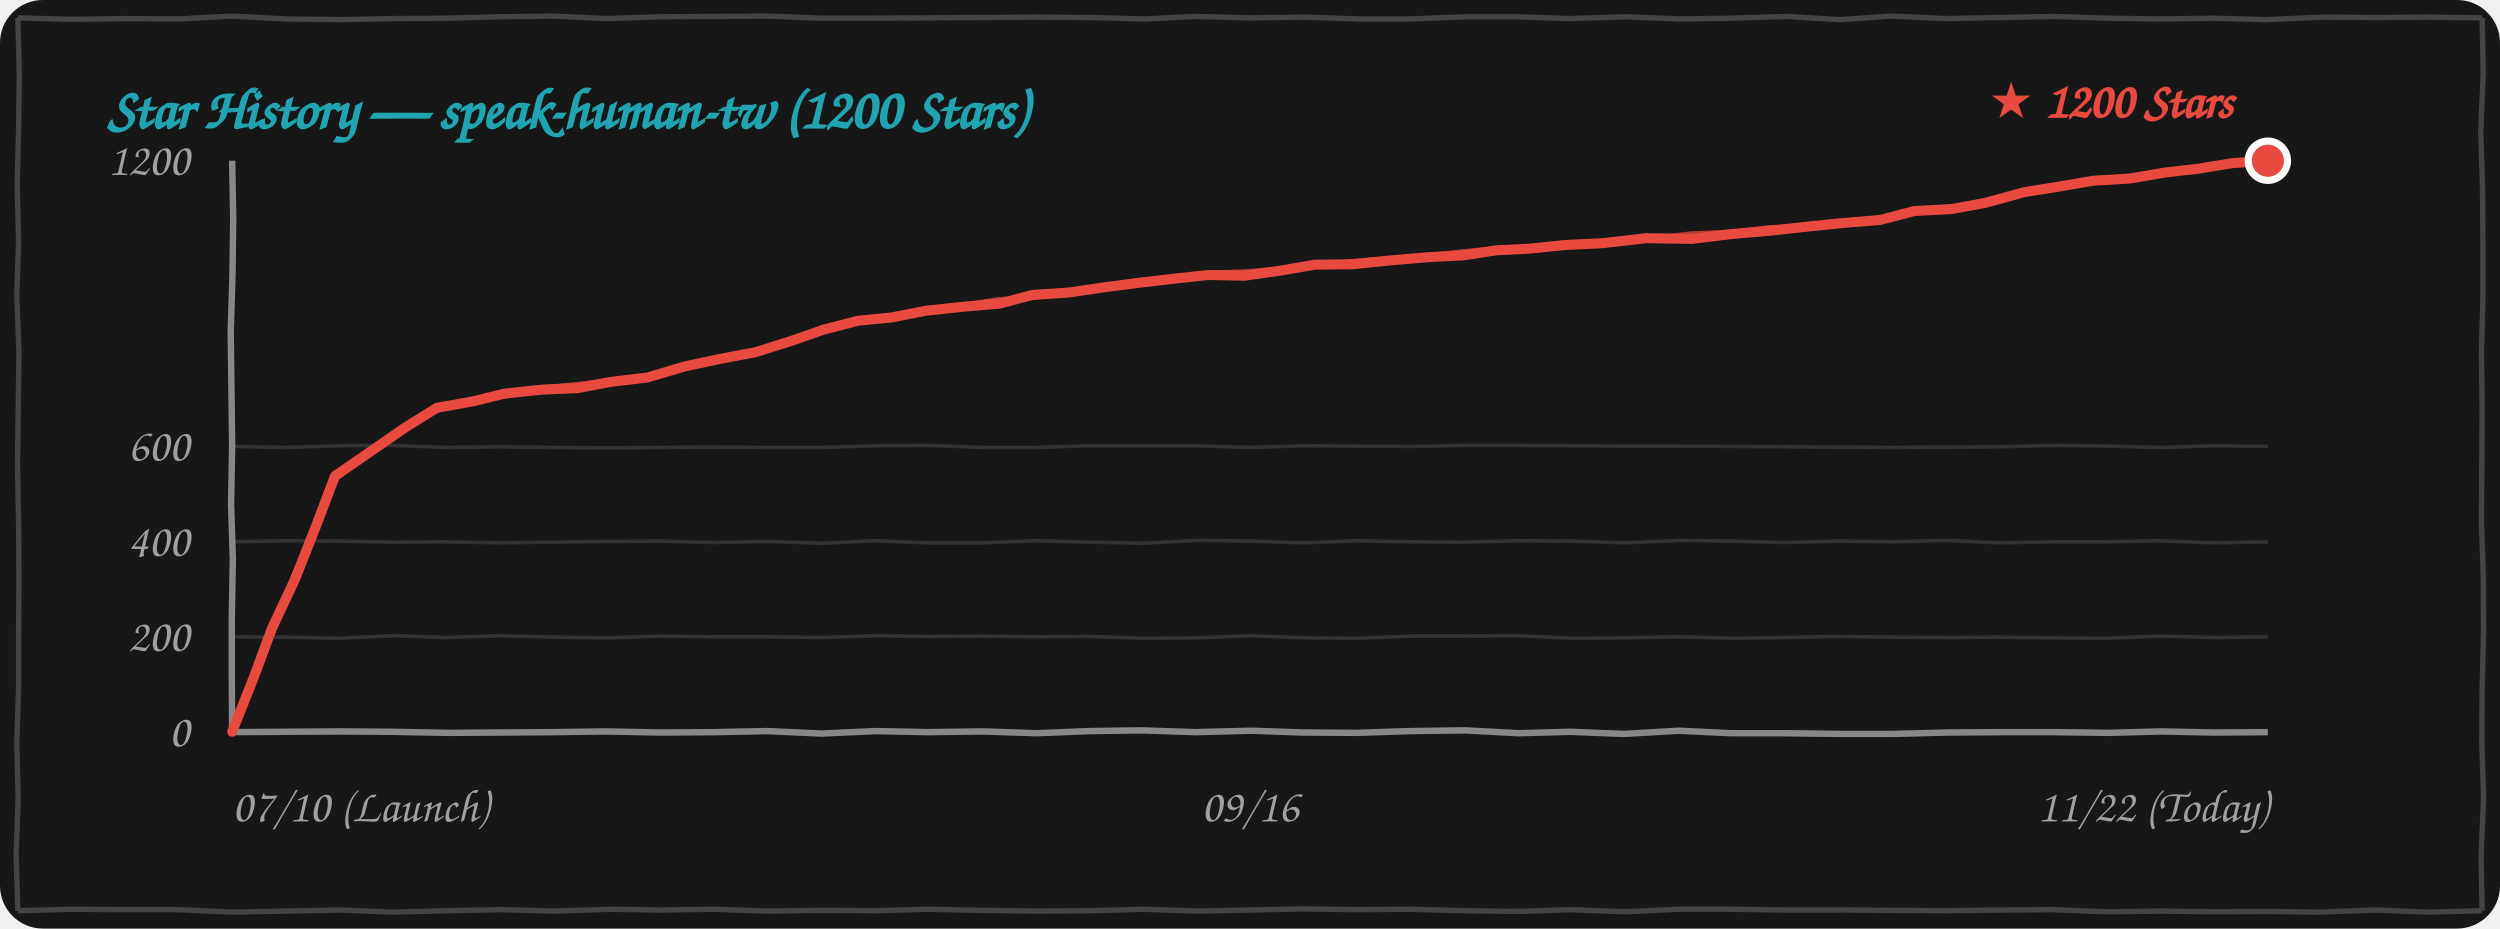
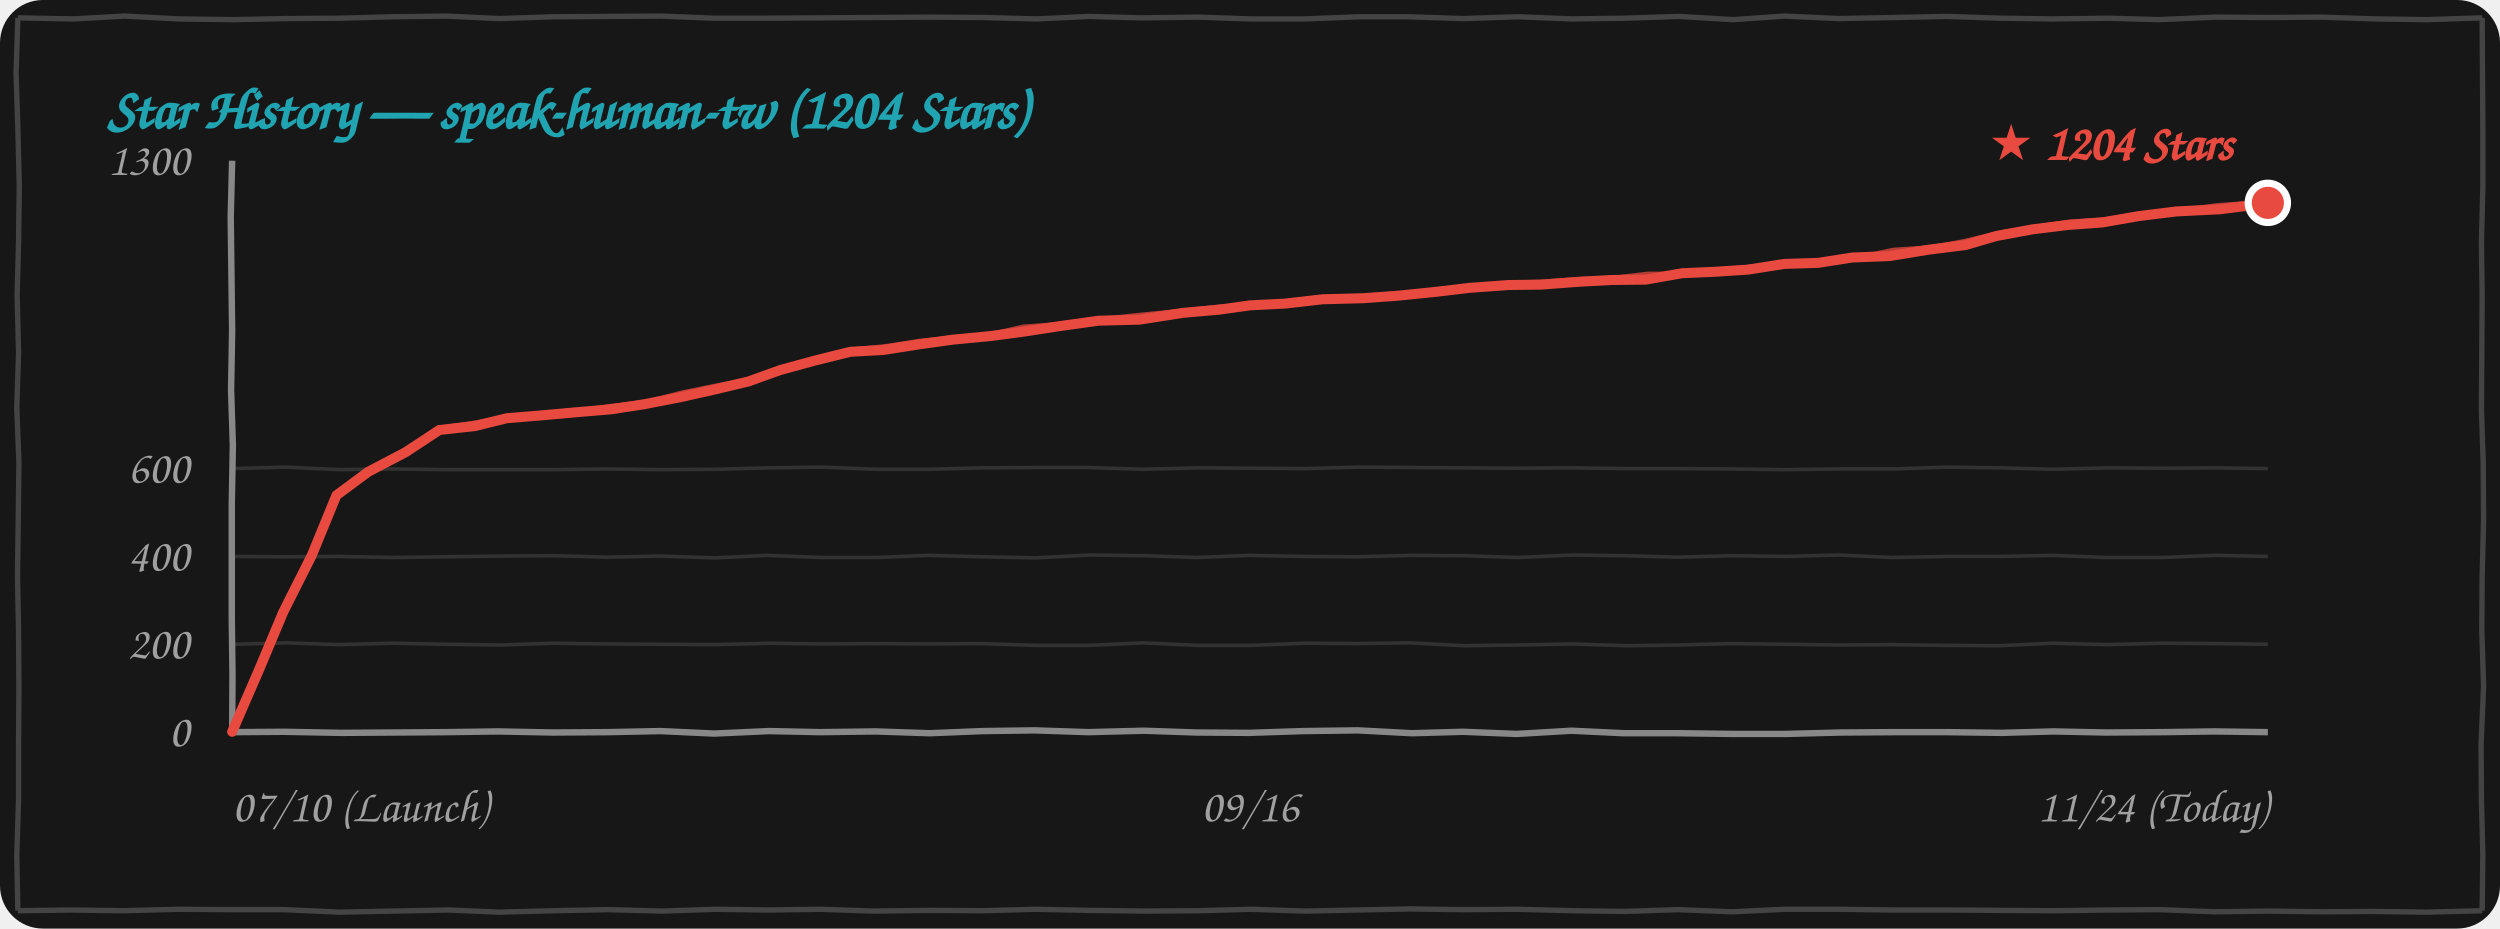
<svg xmlns="http://www.w3.org/2000/svg" width="100%" height="260" viewBox="0 0 700 260" fill="none">
  <style>
    .bg { fill: #171717; }
    .border-line { stroke: #444444; stroke-width: 1.5; fill: none; }
    .grid-line { stroke: rgba(255, 255, 255, 0.12); stroke-width: 1; fill: none; }
    .axis-line { stroke: #888888; stroke-width: 1.8; fill: none; }
    .text-font { font-family: "Comic Sans MS", "Chalkboard SE", "Comic Neue", "Caveat", cursive, sans-serif; }
    .text-muted { fill: #A0A0A0; font-size: 13px; }
    .text-title { fill: #21A4B1; font-size: 16px; font-weight: bold; }
    .text-tag { fill: #E94A3F; font-size: 14px; font-weight: bold; }
    .curve-main { stroke: #E94A3F; stroke-width: 2.8; fill: none; stroke-linecap: round; stroke-linejoin: round; }
    .curve-sub { stroke: #E94A3F; stroke-width: 1.5; opacity: 0.75; fill: none; stroke-linecap: round; stroke-linejoin: round; }

    @media (prefers-color-scheme: light) {
      .bg { fill: #FDFDFD; }
      .border-line { stroke: #222222; }
      .grid-line { stroke: rgba(0, 0, 0, 0.1); }
      .axis-line { stroke: #333333; }
      .text-muted { fill: #555555; }
    }
  </style>
  <rect width="700" height="260" rx="12" class="bg" />
-   <path d="M 5.0,5.0 L 19.9,5.4 L 35.1,5.2 L 50.4,5.3 L 64.9,4.5 L 79.9,5.3 L 95.4,5.5 L 109.9,5.2 L 125.0,5.1 L 139.7,4.7 L 154.9,4.5 L 169.8,5.2 L 184.9,4.7 L 200.0,4.6 L 215.1,4.5 L 229.9,5.1 L 244.5,5.1 L 259.6,5.0 L 274.6,4.9 L 289.7,4.8 L 305.3,4.9 L 320.3,5.3 L 334.8,4.6 L 349.5,5.0 L 365.5,4.8 L 380.2,5.3 L 395.2,5.3 L 410.4,4.7 L 424.5,4.7 L 439.6,5.2 L 455.1,4.7 L 470.2,5.3 L 484.7,5.1 L 500.2,4.6 L 515.3,5.5 L 529.6,4.5 L 544.8,5.2 L 560.5,4.9 L 575.2,4.6 L 590.2,5.1 L 604.6,5.3 L 620.4,5.1 L 634.6,5.5 L 650.3,4.8 L 664.9,4.9 L 680.0,4.8 L 695.0,5.0 M 695.0,5.0 L 695.3,20.9 L 694.6,36.7 L 695.1,52.2 L 695.2,67.4 L 695.2,83.6 L 694.8,99.1 L 695.0,114.4 L 694.9,130.2 L 694.8,146.0 L 695.3,160.8 L 695.4,176.6 L 695.0,192.6 L 694.9,207.7 L 695.4,223.4 L 694.7,239.7 L 695.0,255.0 M 695.0,255.0 L 679.8,255.4 L 665.2,254.8 L 649.5,255.4 L 634.6,255.2 L 620.0,255.3 L 605.2,255.1 L 590.0,255.3 L 574.6,254.7 L 560.2,254.8 L 545.1,255.0 L 530.0,254.9 L 515.2,254.8 L 500.2,254.8 L 484.8,254.6 L 469.7,254.6 L 455.0,255.3 L 439.7,254.7 L 425.0,255.2 L 410.5,255.0 L 394.8,254.6 L 379.7,254.7 L 364.7,254.5 L 350.0,254.8 L 335.5,255.1 L 320.2,254.6 L 305.4,255.0 L 290.4,255.1 L 275.0,254.9 L 259.7,254.6 L 245.4,255.0 L 230.3,254.9 L 214.6,255.1 L 199.6,254.6 L 185.1,254.8 L 170.5,254.6 L 155.3,255.1 L 140.3,254.7 L 125.0,255.0 L 109.9,255.4 L 95.5,254.8 L 80.1,255.1 L 65.2,255.4 L 49.7,254.7 L 35.2,254.7 L 19.7,254.6 L 5.0,255.0 M 5.0,255.0 L 4.5,239.3 L 5.1,223.5 L 4.7,208.3 L 5.2,192.5 L 5.2,177.3 L 5.3,161.4 L 5.2,146.1 L 4.9,130.0 L 5.1,114.8 L 5.3,98.3 L 4.7,82.9 L 5.2,67.6 L 4.8,51.5 L 5.2,36.4 L 5.4,20.6 L 5.0,5.0" class="border-line" />
-   <text x="30" y="36" class="text-font text-title">Star History — speak-human-tw (1200 Stars)</text>
-   <path d="M 65.0,178.3 L 79.7,178.4 L 94.8,178.7 L 110.3,178.0 L 124.8,178.5 L 139.8,178.0 L 155.3,178.4 L 170.0,178.6 L 185.2,178.1 L 199.7,178.3 L 214.9,178.3 L 230.2,178.5 L 245.4,178.0 L 259.9,178.2 L 275.3,178.1 L 289.8,178.3 L 304.9,178.2 L 319.8,178.7 L 335.0,178.6 L 350.0,178.0 L 365.4,178.6 L 380.4,178.7 L 395.3,178.1 L 410.0,178.1 L 424.9,178.0 L 439.9,178.7 L 454.8,178.6 L 470.0,178.3 L 485.4,178.7 L 500.0,178.5 L 514.7,178.2 L 530.4,178.4 L 545.0,178.5 L 559.6,178.4 L 575.0,178.6 L 589.7,178.7 L 604.7,178.1 L 620.1,178.5 L 635.0,178.3" class="grid-line" />
-   <path d="M 65.0,151.7 L 79.8,151.4 L 95.3,151.5 L 110.1,151.8 L 124.9,151.7 L 140.0,152.0 L 154.8,151.8 L 169.8,151.6 L 185.1,151.5 L 199.9,151.9 L 214.7,151.6 L 230.4,152.1 L 244.7,151.4 L 259.8,152.0 L 275.3,152.0 L 289.9,151.4 L 305.3,151.8 L 320.1,152.1 L 335.1,151.3 L 350.3,151.5 L 365.1,152.0 L 379.7,151.4 L 394.7,151.7 L 409.8,151.8 L 425.2,151.4 L 440.1,151.5 L 455.0,152.0 L 470.3,151.3 L 484.9,151.5 L 499.6,151.9 L 515.1,151.5 L 530.2,151.7 L 544.9,151.3 L 559.7,152.0 L 575.3,151.7 L 590.3,151.7 L 604.7,151.4 L 619.8,152.0 L 635.0,151.7" class="grid-line" />
-   <path d="M 65.0,125.0 L 80.2,125.3 L 95.3,124.8 L 109.8,124.7 L 125.2,125.3 L 139.9,125.1 L 154.7,125.3 L 170.3,125.4 L 185.2,125.3 L 199.6,125.2 L 214.9,125.3 L 230.2,125.3 L 245.2,124.8 L 260.2,124.7 L 275.3,125.3 L 289.8,125.3 L 305.0,124.8 L 320.2,124.8 L 334.6,124.8 L 349.9,125.3 L 365.4,124.8 L 380.1,124.9 L 395.4,125.0 L 410.4,124.7 L 425.4,124.7 L 440.4,124.8 L 454.7,124.9 L 470.2,124.9 L 485.1,125.0 L 499.9,125.1 L 514.8,125.2 L 529.6,125.3 L 545.0,125.2 L 560.2,125.1 L 574.9,124.7 L 590.1,124.9 L 604.9,125.3 L 620.2,124.8 L 635.0,125.0" class="grid-line" />
-   <path d="M 65.0,205.0 L 79.8,204.9 L 94.9,204.8 L 109.6,204.9 L 125.4,205.2 L 140.4,205.1 L 154.8,205.0 L 169.5,204.8 L 184.9,205.1 L 200.2,205.0 L 214.9,204.7 L 230.0,205.4 L 245.3,204.7 L 259.6,205.0 L 275.1,204.8 L 290.3,205.3 L 305.2,204.7 L 319.7,204.5 L 334.7,205.0 L 350.3,204.6 L 364.9,205.1 L 379.7,205.2 L 395.0,204.7 L 410.2,204.5 L 425.3,205.3 L 439.6,204.9 L 454.7,205.5 L 470.0,204.6 L 484.7,205.3 L 500.0,205.3 L 515.2,205.5 L 530.1,205.5 L 545.4,205.1 L 560.2,205.0 L 575.3,205.0 L 590.4,205.2 L 605.0,204.8 L 619.7,205.1 L 635.0,205.0" class="axis-line" />
-   <path d="M 65.0,45.0 L 65.3,61.0 L 65.1,76.8 L 64.6,92.8 L 64.8,108.8 L 65.0,124.6 L 64.7,141.2 L 65.2,156.6 L 64.9,173.0 L 64.9,188.7 L 65.0,205.0" class="axis-line" />
+   <path d="M 5.0,5.0 L 20.4,5.3 L 34.9,4.5 L 49.9,5.3 L 65.4,5.5 L 79.9,5.2 L 95.0,5.1 L 109.7,4.7 L 124.9,4.5 L 139.8,5.2 L 154.9,4.7 L 170.0,4.6 L 185.1,4.5 L 199.9,5.1 L 214.5,5.1 L 229.6,5.0 L 244.6,4.9 L 259.7,4.8 L 275.3,4.9 L 290.3,5.3 L 304.8,4.6 L 319.5,5.0 L 335.5,4.8 L 350.2,5.3 L 365.2,5.3 L 380.4,4.7 L 394.5,4.7 L 409.6,5.2 L 425.1,4.7 L 440.2,5.3 L 454.7,5.1 L 470.2,4.6 L 485.3,5.5 L 499.6,4.5 L 514.8,5.2 L 530.5,4.9 L 545.2,4.6 L 560.2,5.1 L 574.6,5.3 L 590.4,5.1 L 604.6,5.5 L 620.3,4.8 L 634.9,4.9 L 650.0,4.8 L 665.3,5.3 L 679.6,5.5 L 695.0,5.0 M 695.0,5.0 L 695.1,21.0 L 695.2,36.2 L 695.2,52.3 L 694.8,67.8 L 695.0,83.1 L 694.9,99.0 L 694.8,114.7 L 695.3,129.6 L 695.4,145.4 L 695.0,161.4 L 694.9,176.4 L 695.4,192.2 L 694.7,208.4 L 694.8,224.1 L 695.2,239.2 L 695.0,255.0 M 695.0,255.0 L 679.5,255.4 L 664.6,255.2 L 650.0,255.3 L 635.2,255.1 L 620.0,255.3 L 604.6,254.7 L 590.2,254.8 L 575.1,255.0 L 560.0,254.9 L 545.2,254.8 L 530.2,254.8 L 514.8,254.6 L 499.7,254.6 L 485.0,255.3 L 469.7,254.7 L 455.0,255.2 L 440.5,255.0 L 424.8,254.6 L 409.7,254.7 L 394.7,254.5 L 380.0,254.8 L 365.5,255.1 L 350.2,254.6 L 335.4,255.0 L 320.4,255.1 L 305.0,254.9 L 289.7,254.6 L 275.4,255.0 L 260.3,254.9 L 244.6,255.1 L 229.6,254.6 L 215.1,254.8 L 200.5,254.6 L 185.3,255.1 L 170.3,254.7 L 155.0,255.0 L 139.9,255.4 L 125.5,254.8 L 110.1,255.1 L 95.2,255.4 L 79.7,254.7 L 65.2,254.7 L 49.7,254.6 L 34.5,255.0 L 20.1,254.8 L 5.0,255.0 M 5.0,255.0 L 4.7,239.6 L 5.2,223.7 L 5.2,208.5 L 5.3,192.6 L 5.2,177.3 L 4.9,161.3 L 5.1,146.0 L 5.3,129.6 L 4.7,114.2 L 5.2,98.8 L 4.8,82.7 L 5.2,67.7 L 5.4,51.9 L 5.0,35.8 L 4.5,20.6 L 5.0,5.0" class="border-line" />
+   <text x="30" y="36" class="text-font text-title">Star History — speak-human-tw (1204 Stars)</text>
+   <path d="M 65.0,180.4 L 80.3,180.0 L 94.8,180.5 L 109.8,180.1 L 125.3,180.4 L 140.0,180.6 L 155.2,180.1 L 169.7,180.3 L 184.9,180.4 L 200.2,180.5 L 215.4,180.1 L 229.9,180.3 L 245.3,180.2 L 259.8,180.3 L 274.9,180.2 L 289.8,180.7 L 305.0,180.7 L 320.0,180.0 L 335.4,180.7 L 350.4,180.7 L 365.3,180.1 L 380.0,180.2 L 394.9,180.0 L 409.9,180.8 L 424.8,180.6 L 440.0,180.3 L 455.4,180.8 L 470.0,180.6 L 484.7,180.2 L 500.4,180.4 L 515.0,180.6 L 529.6,180.5 L 545.0,180.7 L 559.7,180.8 L 574.7,180.1 L 590.1,180.5 L 604.8,180.1 L 620.3,180.2 L 635.0,180.4" class="grid-line" />
+   <path d="M 65.0,155.8 L 80.1,155.9 L 94.9,155.8 L 110.0,156.1 L 124.8,155.9 L 139.8,155.7 L 155.1,155.6 L 169.9,156.0 L 184.7,155.7 L 200.4,156.2 L 214.7,155.5 L 229.8,156.1 L 245.3,156.1 L 259.9,155.5 L 275.3,155.9 L 290.1,156.2 L 305.1,155.4 L 320.3,155.6 L 335.1,156.1 L 349.7,155.5 L 364.7,155.8 L 379.8,155.9 L 395.2,155.5 L 410.1,155.6 L 425.0,156.1 L 440.3,155.4 L 454.9,155.6 L 469.6,156.0 L 485.1,155.6 L 500.2,155.8 L 514.9,155.4 L 529.7,156.1 L 545.3,155.8 L 560.3,155.8 L 574.7,155.5 L 589.8,156.1 L 605.2,156.1 L 620.3,155.5 L 635.0,155.8" class="grid-line" />
+   <path d="M 65.0,131.2 L 79.8,130.8 L 95.2,131.5 L 109.9,131.3 L 124.7,131.5 L 140.3,131.5 L 155.2,131.5 L 169.6,131.3 L 184.9,131.5 L 200.2,131.4 L 215.2,131.0 L 230.2,130.8 L 245.3,131.4 L 259.8,131.4 L 275.0,131.0 L 290.2,130.9 L 304.6,130.9 L 319.9,131.4 L 335.4,131.0 L 350.1,131.1 L 365.4,131.2 L 380.4,130.8 L 395.4,130.9 L 410.4,131.0 L 424.7,131.1 L 440.2,131.0 L 455.1,131.2 L 469.9,131.2 L 484.8,131.3 L 499.6,131.5 L 515.0,131.3 L 530.2,131.3 L 544.9,130.8 L 560.1,131.0 L 574.9,131.4 L 590.2,131.0 L 604.8,131.1 L 619.9,131.0 L 635.0,131.2" class="grid-line" />
+   <path d="M 65.0,205.0 L 79.6,204.9 L 95.4,205.2 L 110.4,205.1 L 124.8,205.0 L 139.5,204.8 L 154.9,205.1 L 170.2,205.0 L 184.9,204.7 L 200.0,205.4 L 215.3,204.7 L 229.6,205.0 L 245.1,204.8 L 260.3,205.3 L 275.2,204.7 L 289.7,204.5 L 304.7,205.0 L 320.3,204.6 L 334.9,205.1 L 349.7,205.2 L 365.0,204.7 L 380.2,204.5 L 395.3,205.3 L 409.6,204.9 L 424.7,205.5 L 440.0,204.6 L 454.7,205.3 L 470.0,205.3 L 485.2,205.5 L 500.1,205.5 L 515.4,205.1 L 530.2,205.0 L 545.3,205.0 L 560.4,205.2 L 575.0,204.8 L 589.7,205.1 L 605.3,205.0 L 620.1,204.8 L 635.0,205.0" class="axis-line" />
+   <path d="M 65.0,45.0 L 64.6,60.8 L 64.8,76.8 L 65.0,92.6 L 64.7,109.2 L 65.2,124.6 L 64.9,141.0 L 64.9,156.7 L 64.9,173.4 L 65.1,189.2 L 65.0,205.0" class="axis-line" />
  <text x="53" y="209.0" class="text-font text-muted" text-anchor="end">0</text>
-   <text x="53" y="182.3" class="text-font text-muted" text-anchor="end">200</text>
-   <text x="53" y="155.7" class="text-font text-muted" text-anchor="end">400</text>
-   <text x="53" y="129.0" class="text-font text-muted" text-anchor="end">600</text>
-   <text x="53" y="49.0" class="text-font text-muted" text-anchor="end">1200</text>
+   <text x="53" y="184.4" class="text-font text-muted" text-anchor="end">200</text>
+   <text x="53" y="159.8" class="text-font text-muted" text-anchor="end">400</text>
+   <text x="53" y="135.2" class="text-font text-muted" text-anchor="end">600</text>
+   <text x="53" y="49.0" class="text-font text-muted" text-anchor="end">1300</text>
  <text x="65" y="230" class="text-font text-muted" text-anchor="start">07/10 (Launch)</text>
  <text x="350" y="230" class="text-font text-muted" text-anchor="middle">09/16</text>
-   <text x="635" y="230" class="text-font text-muted" text-anchor="end">11/22 (Today)</text>
-   <path d="M 65.0,204.9 L 71.0,189.8 L 76.2,175.8 L 82.6,162.2 L 88.6,147.0 L 93.8,133.3 M 93.8,133.3 L 102.9,127.0 L 113.3,119.8 L 122.3,114.2 M 122.3,114.2 L 132.8,112.3 L 141.3,110.2 L 151.7,109.1 M 151.7,109.1 L 161.6,108.7 L 171.2,106.9 L 181.3,105.7 M 181.3,105.7 L 191.7,102.6 L 201.1,100.6 L 211.6,98.6 M 211.6,98.6 L 221.4,95.5 L 230.6,92.3 L 240.3,89.8 M 240.3,89.8 L 249.6,88.9 L 259.3,87.0 L 269.6,85.9 M 269.6,85.9 L 280.0,85.0 L 289.0,82.6 L 299.3,81.9 M 299.3,81.9 L 309.5,80.4 L 318.8,79.2 L 328.1,78.1 M 328.1,78.1 L 338.3,77.0 L 348.5,77.2 L 358.4,75.8 M 358.4,75.8 L 368.2,74.1 L 378.6,74.0 L 389.5,72.9 M 389.5,72.9 L 400.0,72.0 L 409.8,71.5 L 418.9,70.1 M 418.9,70.1 L 428.5,69.6 L 438.2,68.6 L 448.7,68.1 M 448.7,68.1 L 460.9,66.7 L 473.7,66.9 L 485.2,65.5 M 485.2,65.5 L 495.7,64.6 L 505.7,63.5 L 515.3,62.5 M 515.3,62.5 L 526.4,61.6 L 536.0,59.1 L 546.7,58.5 M 546.7,58.5 L 555.9,56.8 L 566.8,53.8 L 576.2,52.3 M 576.2,52.3 L 586.1,50.6 L 596.3,50.0 L 606.3,48.3 M 606.3,48.3 L 615.8,47.2 L 624.9,45.7 L 635.0,45.0" class="curve-main" />
-   <path d="M 65.5,204.4 L 71.2,189.6 L 76.7,175.7 L 82.3,161.1 L 88.7,147.1 L 94.3,132.8 M 94.3,132.8 L 104.1,126.6 L 113.2,119.7 L 122.8,113.7 M 122.8,113.7 L 133.0,112.1 L 142.7,110.6 L 152.2,108.6 M 152.2,108.6 L 162.4,107.6 L 172.3,106.4 L 181.8,105.2 M 181.8,105.2 L 191.5,102.5 L 201.6,100.2 L 212.1,98.1 M 212.1,98.1 L 221.5,95.6 L 231.4,92.3 L 240.8,89.3 M 240.8,89.3 L 251.1,88.2 L 260.4,86.9 L 270.1,85.4 M 270.1,85.4 L 279.8,83.9 L 289.6,83.2 L 299.8,81.4 M 299.8,81.4 L 309.9,80.1 L 318.8,78.6 L 328.6,77.6 M 328.6,77.6 L 338.6,76.5 L 349.4,76.1 L 358.9,75.3 M 358.9,75.3 L 369.6,74.2 L 379.2,73.2 L 390.0,72.4 M 390.0,72.4 L 399.3,71.7 L 409.8,70.5 L 419.4,69.6 M 419.4,69.6 L 429.3,69.4 L 439.6,68.0 L 449.2,67.6 M 449.2,67.6 L 461.2,66.9 L 473.7,65.5 L 485.7,65.0 M 485.7,65.0 L 495.2,63.8 L 505.3,63.4 L 515.8,62.0 M 515.8,62.0 L 526.7,61.1 L 536.3,59.3 L 547.2,58.0 M 547.2,58.0 L 557.0,56.0 L 566.6,54.3 L 576.7,51.8 M 576.7,51.8 L 586.4,50.3 L 597.3,49.3 L 606.8,47.8 M 606.8,47.8 L 616.2,46.8 L 625.7,45.3 L 635.5,44.5" class="curve-sub" />
-   <circle cx="635.0" cy="45.0" r="5.5" fill="#E94A3F" stroke="#FFFFFF" stroke-width="2" />
-   <text x="625.0" y="33.0" class="text-font text-tag" text-anchor="end">★ 1200 Stars</text>
+   <text x="635" y="230" class="text-font text-muted" text-anchor="end">11/24 (Today)</text>
+   <path d="M 65.0,204.9 L 72.5,187.6 L 79.3,171.4 L 87.3,155.5 L 94.2,138.7 M 94.2,138.7 L 103.1,132.1 L 113.6,126.6 L 123.0,120.4 M 123.0,120.4 L 133.0,119.3 L 141.9,117.1 L 151.7,116.3 M 151.7,116.3 L 161.7,115.4 L 171.2,114.6 L 180.3,113.2 M 180.3,113.2 L 190.6,111.2 L 200.4,109.0 L 209.6,106.8 M 209.6,106.8 L 218.5,103.6 L 228.0,101.0 L 238.1,98.5 M 238.1,98.5 L 247.3,98.0 L 257.5,96.4 L 266.8,95.1 M 266.8,95.1 L 277.3,94.1 L 286.4,92.9 L 296.1,91.4 M 296.1,91.4 L 307.6,89.8 L 319.1,89.5 L 331.2,87.6 M 331.2,87.6 L 341.4,86.7 L 350.0,85.5 L 359.9,85.0 M 359.9,85.0 L 370.3,83.8 L 381.7,83.5 L 391.4,82.8 M 391.4,82.8 L 402.2,81.7 L 411.5,80.6 L 422.5,79.8 M 422.5,79.8 L 431.4,79.7 L 442.0,78.9 L 451.3,78.4 M 451.3,78.4 L 460.8,78.3 L 471.0,76.5 L 480.1,76.1 M 480.1,76.1 L 489.4,75.5 L 499.6,73.9 L 509.1,73.6 M 509.1,73.6 L 518.7,72.1 L 529.1,71.7 L 540.1,69.9 M 540.1,69.9 L 550.4,68.6 L 558.9,66.1 L 569.2,64.2 M 569.2,64.2 L 579.0,63.0 L 588.6,62.3 L 598.9,60.5 M 598.9,60.5 L 609.4,59.2 L 621.6,58.6 L 631.8,57.3 M 631.8,57.3 L 632.7,57.3 L 633.5,56.6 L 635.0,56.8" class="curve-main" />
+   <path d="M 65.5,204.4 L 73.2,187.4 L 80.0,170.8 L 87.1,154.7 L 94.7,138.2 M 94.7,138.2 L 104.0,132.2 L 114.2,125.5 L 123.5,119.9 M 123.5,119.9 L 133.5,118.4 L 142.2,116.7 L 152.2,115.8 M 152.2,115.8 L 161.7,115.2 L 171.1,113.8 L 180.8,112.7 M 180.8,112.7 L 190.8,110.1 L 200.1,108.2 L 210.1,106.3 M 210.1,106.3 L 219.8,103.4 L 229.0,100.5 L 238.6,98.0 M 238.6,98.0 L 247.8,97.1 L 257.4,95.6 L 267.3,94.6 M 267.3,94.6 L 277.4,93.7 L 286.6,91.6 L 296.6,90.9 M 296.6,90.9 L 308.7,89.4 L 320.2,88.2 L 331.7,87.1 M 331.7,87.1 L 341.4,86.0 L 351.0,85.8 L 360.4,84.5 M 360.4,84.5 L 370.5,83.3 L 381.0,83.2 L 391.9,82.3 M 391.9,82.3 L 402.8,81.3 L 413.1,80.7 L 423.0,79.3 M 423.0,79.3 L 432.3,79.0 L 441.8,78.3 L 451.8,77.9 M 451.8,77.9 L 461.4,76.8 L 471.4,76.8 L 480.6,75.6 M 480.6,75.6 L 490.5,74.8 L 500.2,73.9 L 509.6,73.1 M 509.6,73.1 L 520.4,72.2 L 530.1,70.1 L 540.6,69.4 M 540.6,69.4 L 549.8,67.7 L 560.3,65.2 L 569.7,63.7 M 569.7,63.7 L 579.5,62.2 L 589.5,61.5 L 599.4,60.0 M 599.4,60.0 L 610.3,59.0 L 621.0,57.6 L 632.3,56.8 M 632.3,56.8 L 632.9,56.8 L 634.2,56.9 L 635.5,56.3" class="curve-sub" />
+   <circle cx="635.0" cy="56.8" r="5.5" fill="#E94A3F" stroke="#FFFFFF" stroke-width="2" />
+   <text x="625.0" y="44.8" class="text-font text-tag" text-anchor="end">★ 1204 Stars</text>
</svg>
